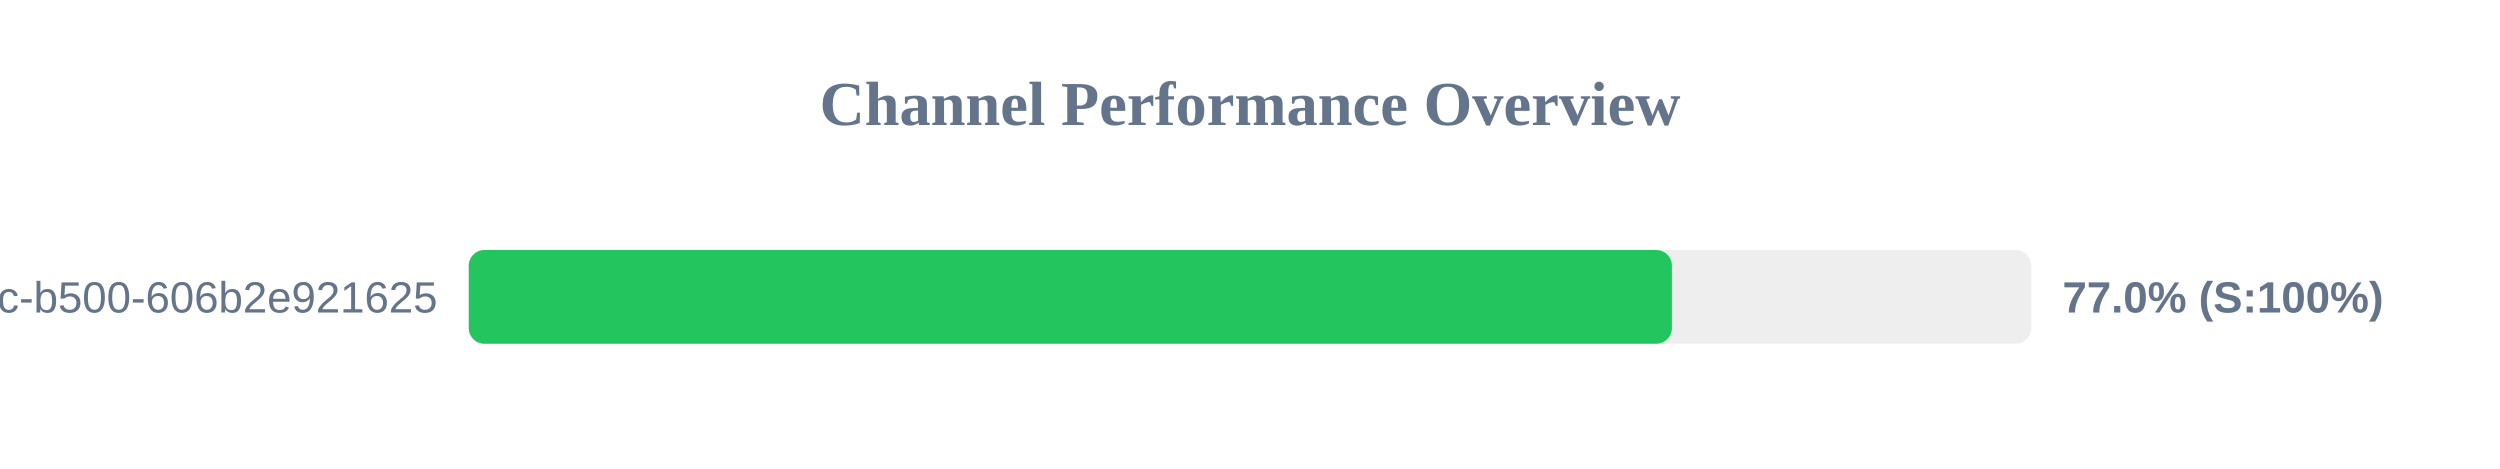
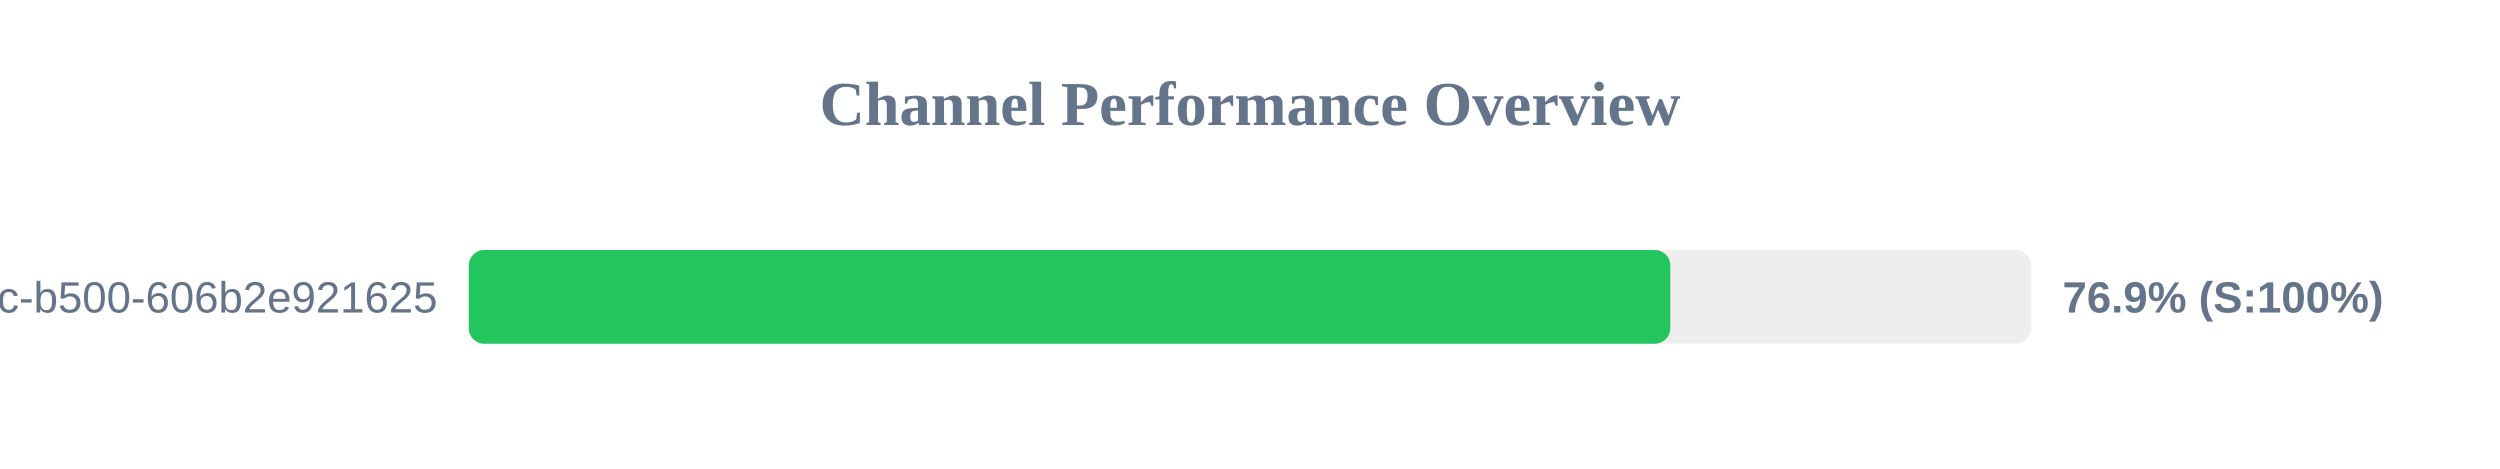
<svg xmlns="http://www.w3.org/2000/svg" width="800" height="150" version="1.1">
  <style>
        .row { font: 14px Arial; fill: #64748b; }
        .score { font: bold 14px Arial; fill: #64748b; }
    </style>
  <text x="400" y="40" text-anchor="middle" font-size="20px" font-weight="bold" fill="#64748b">Channel Performance Overview</text>
  <rect x="150" y="80" width="500" height="30" fill="#eee" rx="5" />
-   <rect x="150" y="80" width="385.0" height="30" fill="#22c55e" rx="5" />
+   <rect x="150" y="80" width="384.5" height="30" fill="#22c55e" rx="5" />
  <text x="140" y="100" text-anchor="end" class="row">?uuid=f901861b-6491-450c-b500-606b2e921625</text>
-   <text x="660" y="100" text-anchor="start" class="score">77.0% (S:100%)</text>
+   <text x="660" y="100" text-anchor="start" class="score">76.9% (S:100%)</text>
</svg>
